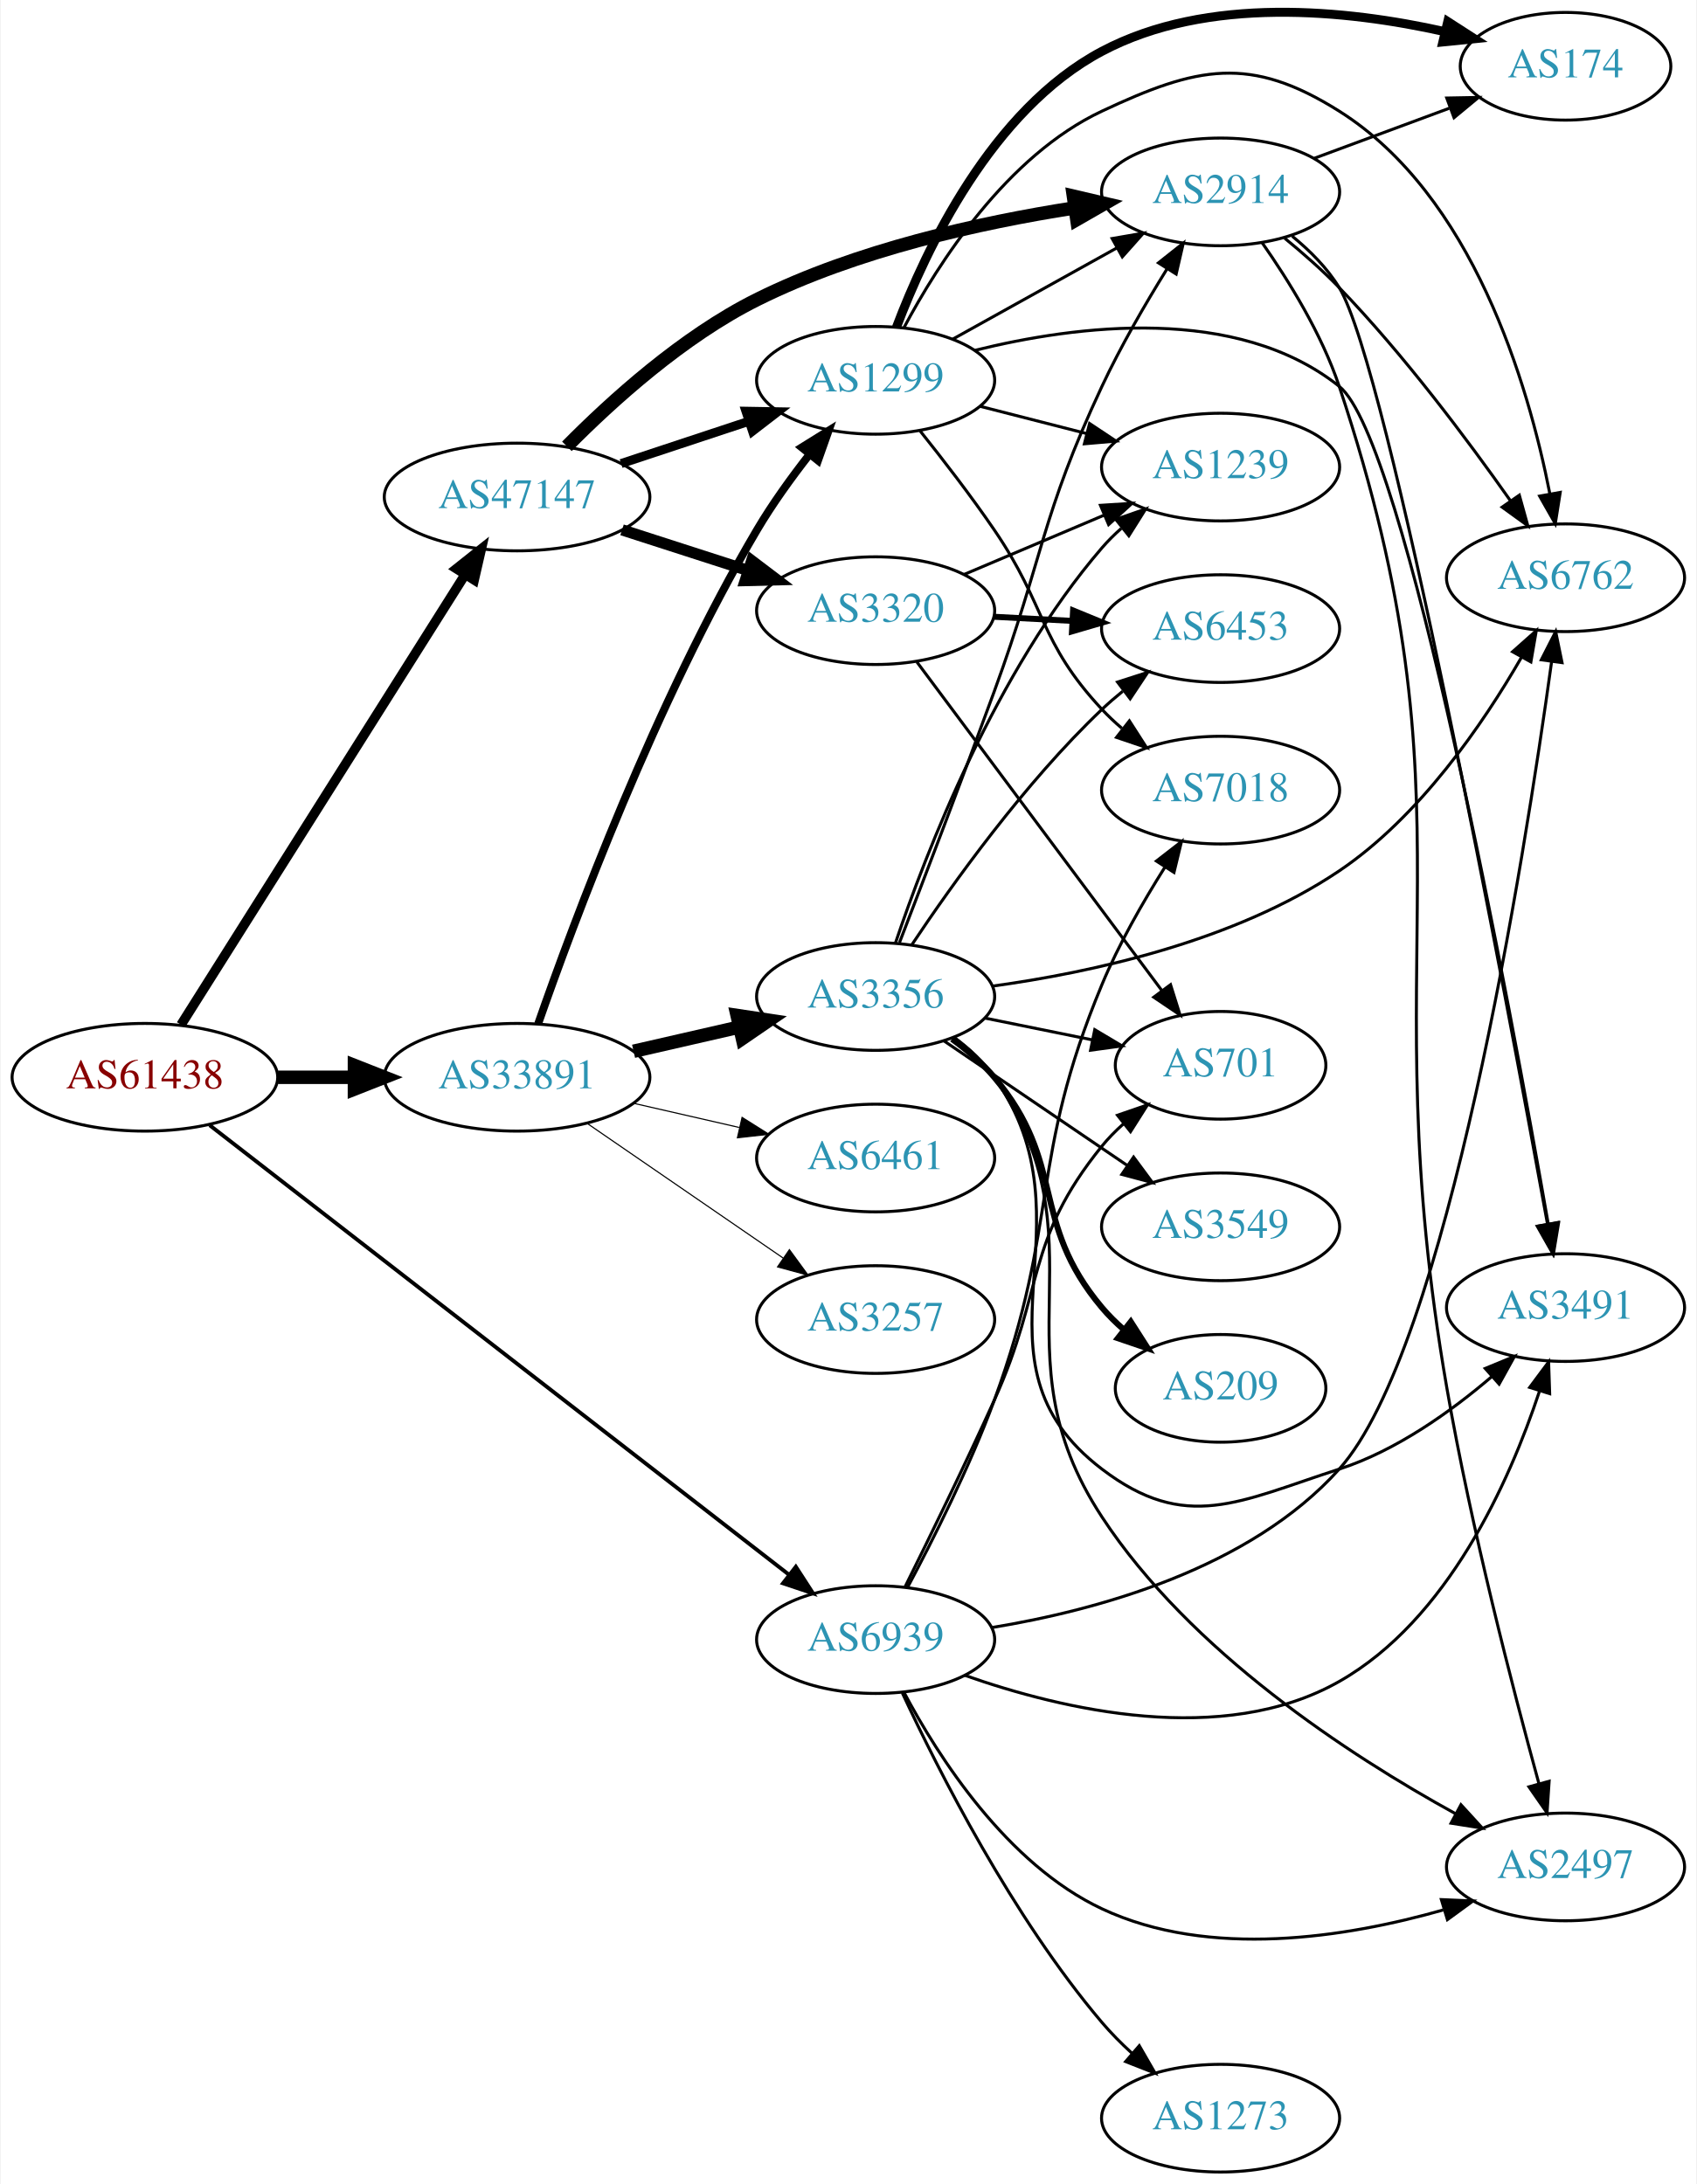
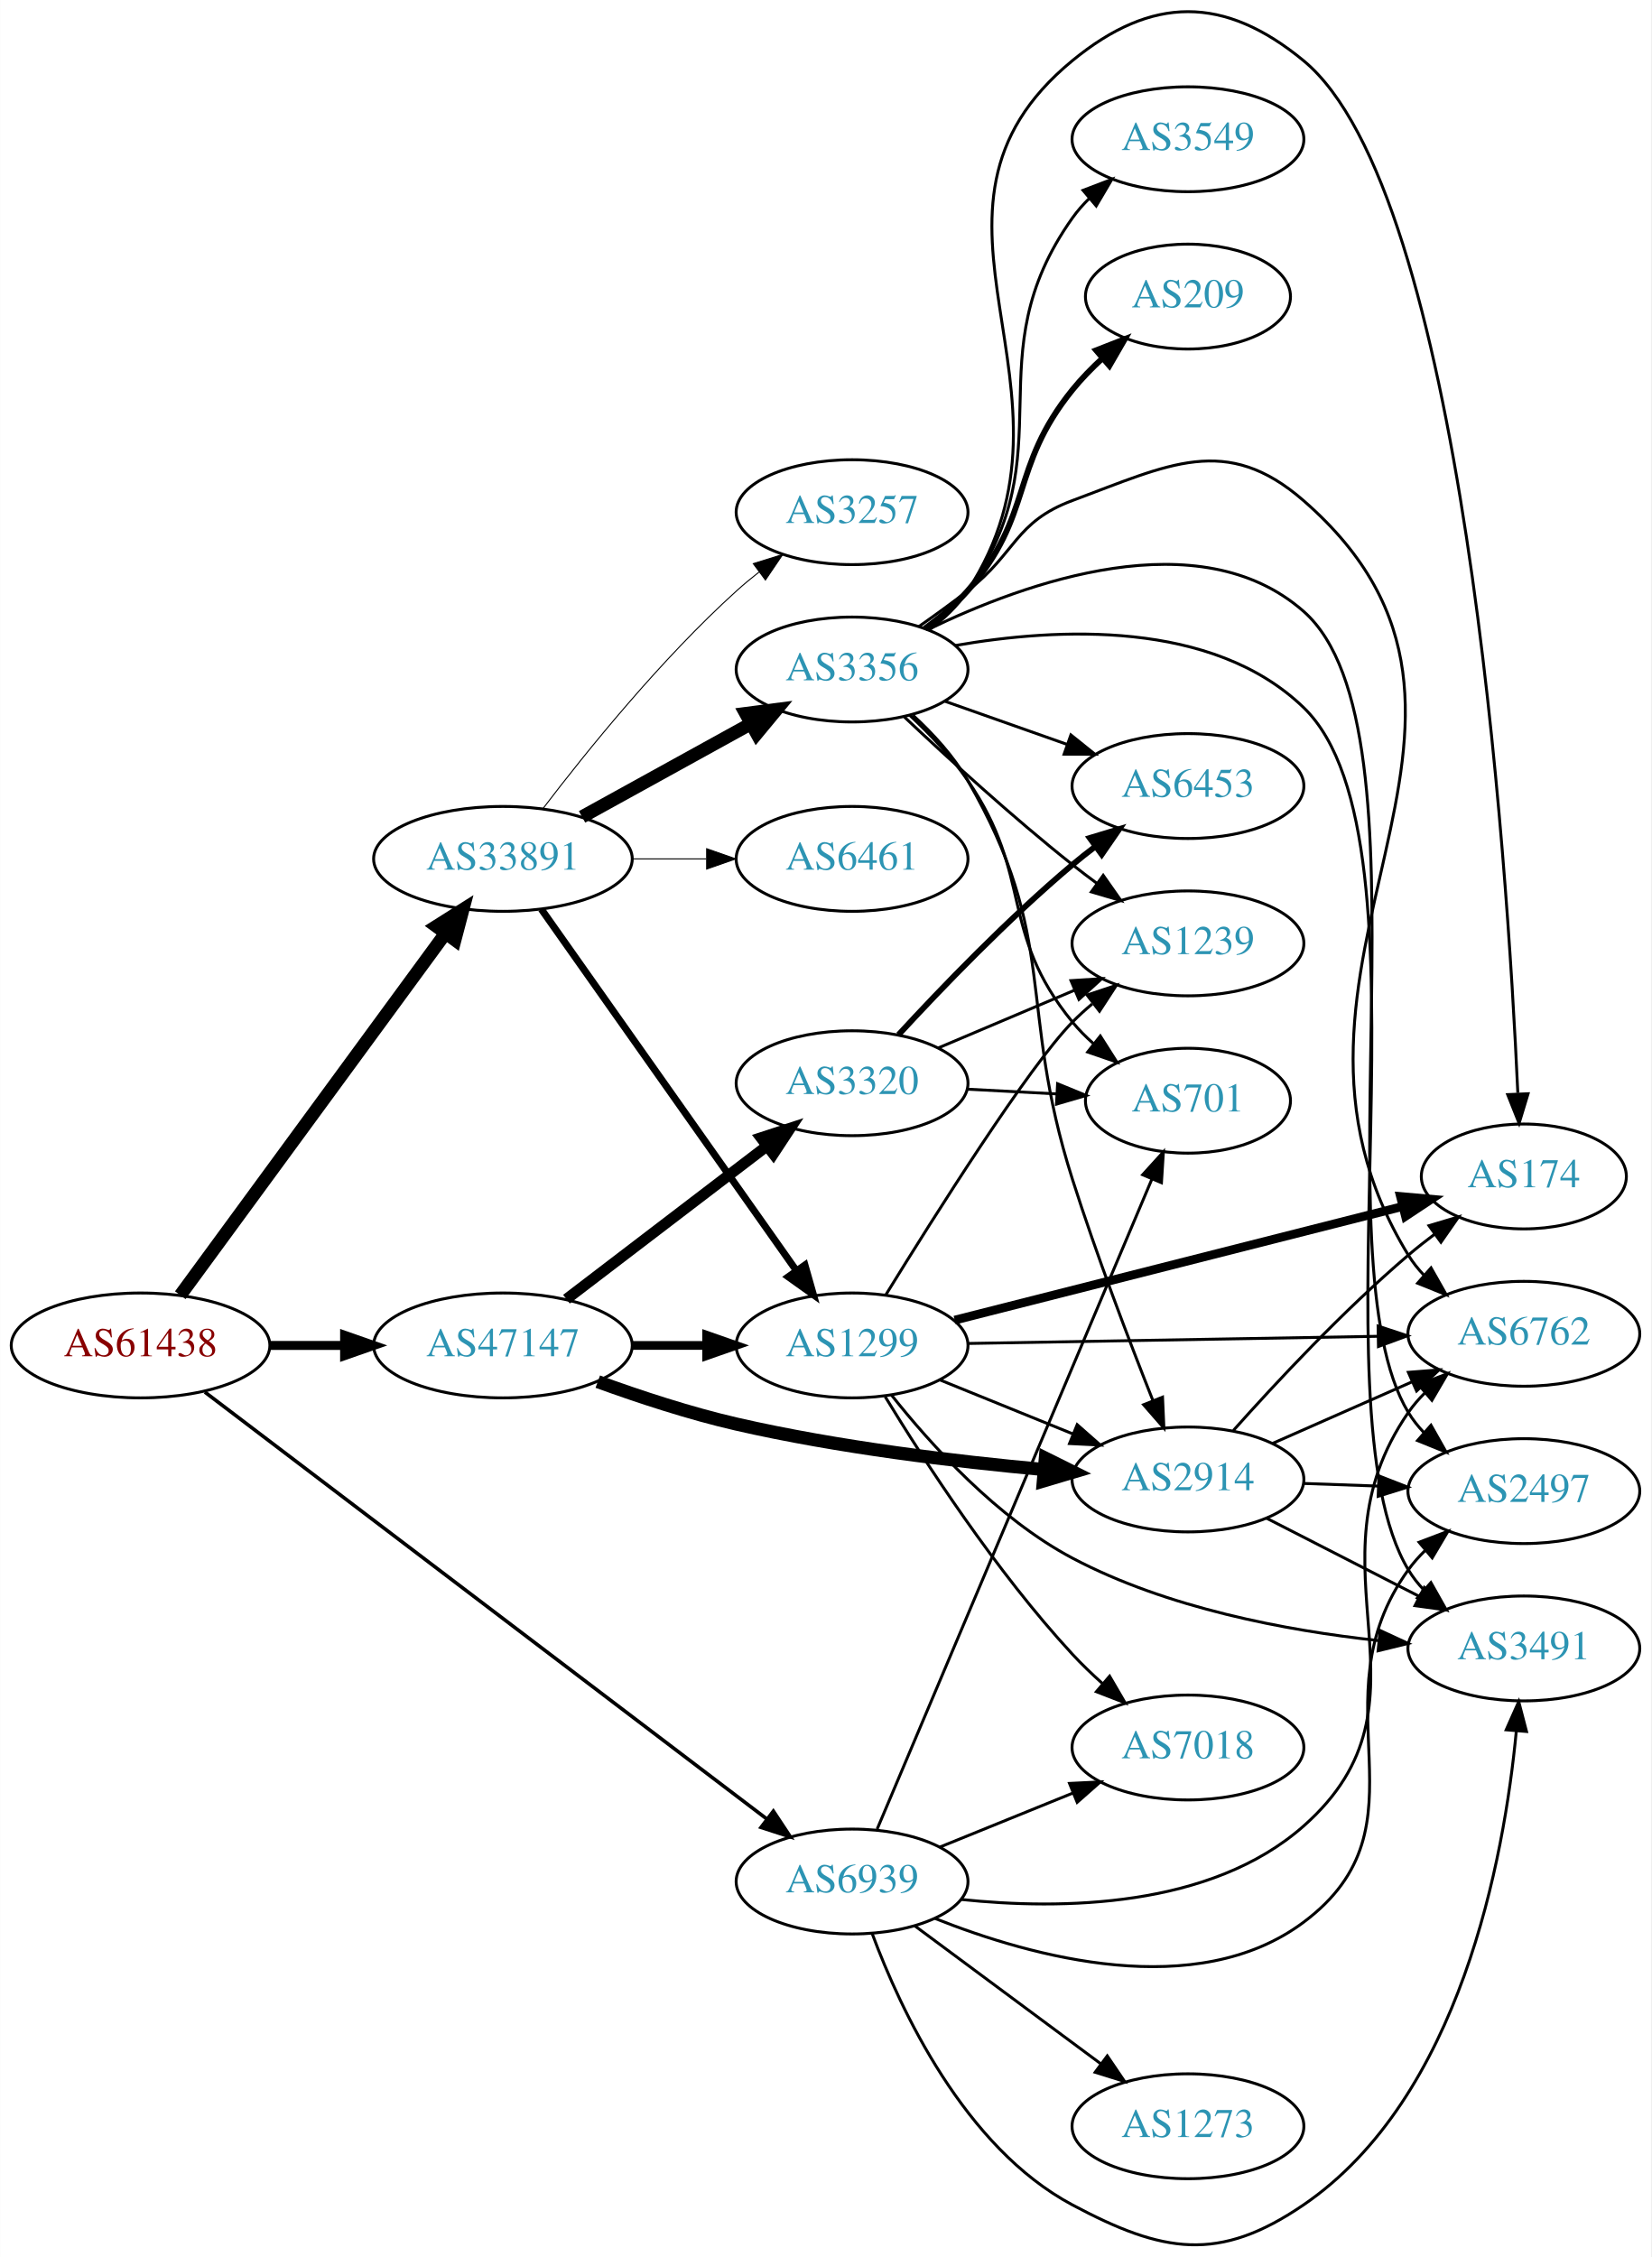
- <svg xmlns="http://www.w3.org/2000/svg" xmlns:xlink="http://www.w3.org/1999/xlink" width="567pt" height="730pt" viewBox="0.00 0.00 566.66 730.16">
-   <g id="graph0" class="graph" transform="scale(1 1) rotate(0) translate(4 726.156)">
-     <polygon fill="white" stroke="none" points="-4,4 -4,-726.156 562.663,-726.156 562.663,4 -4,4" />
+ <svg xmlns="http://www.w3.org/2000/svg" xmlns:xlink="http://www.w3.org/1999/xlink" width="567pt" height="775pt" viewBox="0.00 0.00 566.66 774.67">
+   <g id="graph0" class="graph" transform="scale(1 1) rotate(0) translate(4 770.667)">
+     <polygon fill="white" stroke="none" points="-4,4 -4,-770.667 562.663,-770.667 562.663,4 -4,4" />
    <g id="node1" class="node">
      <g id="a_node1">
        <a xlink:href="/asn/61438" xlink:title="AS61438 ~ ip-it consult GmbH [AT]">
-           <ellipse fill="#ffffff" stroke="black" cx="44.196" cy="-366" rx="44.393" ry="18" />
-           <text text-anchor="middle" x="44.196" y="-362.3" font-family="Times,serif" font-size="14.00" fill="#880000">AS61438</text>
+           <ellipse fill="#ffffff" stroke="black" cx="44.196" cy="-308.871" rx="44.393" ry="18" />
+           <text text-anchor="middle" x="44.196" y="-305.171" font-family="Times,serif" font-size="14.00" fill="#880000">AS61438</text>
        </a>
      </g>
    </g>
    <g id="node2" class="node">
      <g id="a_node2">
        <a xlink:href="/asn/33891" xlink:title="AS33891 ~ CORE-BACKBONE GMBH GLOBAL NETWORK [DE]">
-           <ellipse fill="#ffffff" stroke="black" cx="168.588" cy="-366" rx="44.393" ry="18" />
-           <text text-anchor="middle" x="168.588" y="-362.3" font-family="Times,serif" font-size="14.00" fill="#2c94b3">AS33891</text>
+           <ellipse fill="#ffffff" stroke="black" cx="168.588" cy="-475.871" rx="44.393" ry="18" />
+           <text text-anchor="middle" x="168.588" y="-472.171" font-family="Times,serif" font-size="14.00" fill="#2c94b3">AS33891</text>
        </a>
      </g>
    </g>
    <g id="edge1" class="edge">
-       <path fill="none" stroke="black" stroke-width="4.5" d="M88.692,-366C96.898,-366 105.569,-366 114.041,-366" />
-       <polygon fill="black" stroke="black" stroke-width="4.5" points="114.233,-369.938 124.233,-366 114.233,-362.063 114.233,-369.938" />
+       <path fill="none" stroke="black" stroke-width="4.5" d="M57.833,-326.114C79.454,-355.615 123.645,-415.912 148.86,-450.317" />
+       <polygon fill="black" stroke="black" stroke-width="4.5" points="145.749,-452.734 154.836,-458.472 152.101,-448.079 145.749,-452.734" />
    </g>
    <g id="node3" class="node">
      <g id="a_node3">
        <a xlink:href="/asn/47147" xlink:title="AS47147 ~ ANEXIA Internetdienstleistungs GmbH [AT]">
-           <ellipse fill="#ffffff" stroke="black" cx="168.588" cy="-560" rx="44.393" ry="18" />
-           <text text-anchor="middle" x="168.588" y="-556.3" font-family="Times,serif" font-size="14.00" fill="#2c94b3">AS47147</text>
+           <ellipse fill="#ffffff" stroke="black" cx="168.588" cy="-308.871" rx="44.393" ry="18" />
+           <text text-anchor="middle" x="168.588" y="-305.171" font-family="Times,serif" font-size="14.00" fill="#2c94b3">AS47147</text>
        </a>
      </g>
    </g>
    <g id="edge2" class="edge">
-       <path fill="none" stroke="black" stroke-width="3.214" d="M56.273,-383.558C77.892,-417.825 125.798,-493.76 151.137,-533.923" />
-       <polygon fill="black" stroke="black" stroke-width="3.214" points="148.328,-536.031 156.624,-542.621 154.248,-532.296 148.328,-536.031" />
+       <path fill="none" stroke="black" stroke-width="3.068" d="M88.692,-308.871C96.898,-308.871 105.569,-308.871 114.041,-308.871" />
+       <polygon fill="black" stroke="black" stroke-width="3.068" points="114.233,-312.372 124.233,-308.871 114.233,-305.372 114.233,-312.372" />
    </g>
    <g id="node4" class="node">
      <g id="a_node4">
        <a xlink:href="/asn/6939" xlink:title="AS6939 ~ Hurricane Electric LLC [US]">
-           <ellipse fill="#ffffff" stroke="black" cx="288.431" cy="-178" rx="39.794" ry="18" />
-           <text text-anchor="middle" x="288.431" y="-174.3" font-family="Times,serif" font-size="14.00" fill="#2c94b3">AS6939</text>
+           <ellipse fill="#ffffff" stroke="black" cx="288.431" cy="-124.871" rx="39.794" ry="18" />
+           <text text-anchor="middle" x="288.431" y="-121.171" font-family="Times,serif" font-size="14.00" fill="#2c94b3">AS6939</text>
        </a>
      </g>
    </g>
    <g id="edge3" class="edge">
-       <path fill="none" stroke="black" stroke-width="1.286" d="M65.849,-349.971C109.327,-316.227 210.332,-237.837 259.516,-199.665" />
-       <polygon fill="black" stroke="black" stroke-width="1.286" points="261.757,-202.356 267.511,-193.46 257.465,-196.826 261.757,-202.356" />
+       <path fill="none" stroke="black" stroke-width="1.227" d="M66.269,-292.865C109.902,-259.721 210.156,-183.569 259.272,-146.261" />
+       <polygon fill="black" stroke="black" stroke-width="1.227" points="261.416,-149.028 267.262,-140.192 257.182,-143.453 261.416,-149.028" />
    </g>
    <g id="node5" class="node">
      <g id="a_node5">
        <a xlink:href="/asn/3356" xlink:title="AS3356 ~ Level 3 Parent, LLC [US]">
-           <ellipse fill="#ffffff" stroke="black" cx="288.431" cy="-393" rx="39.794" ry="18" />
-           <text text-anchor="middle" x="288.431" y="-389.3" font-family="Times,serif" font-size="14.00" fill="#2c94b3">AS3356</text>
+           <ellipse fill="#ffffff" stroke="black" cx="288.431" cy="-540.871" rx="39.794" ry="18" />
+           <text text-anchor="middle" x="288.431" y="-537.171" font-family="Times,serif" font-size="14.00" fill="#2c94b3">AS3356</text>
        </a>
      </g>
    </g>
    <g id="edge4" class="edge">
-       <path fill="none" stroke="black" stroke-width="4.5" d="M207.523,-374.692C218.764,-377.267 231.176,-380.111 242.799,-382.774" />
-       <polygon fill="black" stroke="black" stroke-width="4.5" points="242.134,-386.661 252.761,-385.057 243.893,-378.985 242.134,-386.661" />
+       <path fill="none" stroke="black" stroke-width="4.5" d="M195.741,-490.297C212.795,-499.704 235.22,-512.073 253.623,-522.224" />
+       <polygon fill="black" stroke="black" stroke-width="4.5" points="251.903,-525.772 262.561,-527.154 255.706,-518.876 251.903,-525.772" />
    </g>
    <g id="node6" class="node">
      <g id="a_node6">
        <a xlink:href="/asn/1299" xlink:title="AS1299 ~ Telia Carrier [EU]">
-           <ellipse fill="#ffffff" stroke="black" cx="288.431" cy="-599" rx="39.794" ry="18" />
-           <text text-anchor="middle" x="288.431" y="-595.3" font-family="Times,serif" font-size="14.00" fill="#2c94b3">AS1299</text>
+           <ellipse fill="#ffffff" stroke="black" cx="288.431" cy="-308.871" rx="39.794" ry="18" />
+           <text text-anchor="middle" x="288.431" y="-305.171" font-family="Times,serif" font-size="14.00" fill="#2c94b3">AS1299</text>
        </a>
      </g>
    </g>
    <g id="edge5" class="edge">
-       <path fill="none" stroke="black" stroke-width="2.625" d="M175.628,-383.861C187.344,-417.443 214.998,-491.76 248.784,-549 253.863,-557.604 260.218,-566.413 266.3,-574.193" />
-       <polygon fill="black" stroke="black" stroke-width="2.625" points="263.723,-576.574 272.718,-582.173 269.178,-572.187 263.723,-576.574" />
+       <path fill="none" stroke="black" stroke-width="2.423" d="M181.756,-458.628C202.485,-429.252 244.761,-369.341 269.089,-334.864" />
+       <polygon fill="black" stroke="black" stroke-width="2.423" points="272.247,-336.459 275.153,-326.271 266.528,-332.423 272.247,-336.459" />
    </g>
    <g id="node7" class="node">
      <g id="a_node7">
-         <a xlink:href="/asn/3257" xlink:title="AS3257 ~ GTT [DE]">
-           <ellipse fill="#ffffff" stroke="black" cx="288.431" cy="-285" rx="39.794" ry="18" />
-           <text text-anchor="middle" x="288.431" y="-281.3" font-family="Times,serif" font-size="14.00" fill="#2c94b3">AS3257</text>
+         <a xlink:href="/asn/6461" xlink:title="AS6461 ~ Zayo Bandwidth [US]">
+           <ellipse fill="#ffffff" stroke="black" cx="288.431" cy="-475.871" rx="39.794" ry="18" />
+           <text text-anchor="middle" x="288.431" y="-472.171" font-family="Times,serif" font-size="14.00" fill="#2c94b3">AS6461</text>
        </a>
      </g>
    </g>
    <g id="edge6" class="edge">
-       <path fill="none" stroke="black" stroke-width="0.375" d="M192.031,-350.574C210.612,-337.802 237.173,-319.545 257.553,-305.537" />
-       <polygon fill="black" stroke="black" stroke-width="0.375" points="259.609,-308.371 265.867,-299.822 255.643,-302.602 259.609,-308.371" />
+       <path fill="none" stroke="black" stroke-width="0.346" d="M212.799,-475.871C221.112,-475.871 229.875,-475.871 238.357,-475.871" />
+       <polygon fill="black" stroke="black" stroke-width="0.346" points="238.516,-479.372 248.516,-475.871 238.516,-472.372 238.516,-479.372" />
    </g>
    <g id="node8" class="node">
      <g id="a_node8">
-         <a xlink:href="/asn/6461" xlink:title="AS6461 ~ Zayo Bandwidth [US]">
-           <ellipse fill="#ffffff" stroke="black" cx="288.431" cy="-339" rx="39.794" ry="18" />
-           <text text-anchor="middle" x="288.431" y="-335.3" font-family="Times,serif" font-size="14.00" fill="#2c94b3">AS6461</text>
+         <a xlink:href="/asn/3257" xlink:title="AS3257 ~ GTT [DE]">
+           <ellipse fill="#ffffff" stroke="black" cx="288.431" cy="-594.871" rx="39.794" ry="18" />
+           <text text-anchor="middle" x="288.431" y="-591.171" font-family="Times,serif" font-size="14.00" fill="#2c94b3">AS3257</text>
        </a>
      </g>
    </g>
    <g id="edge7" class="edge">
-       <path fill="none" stroke="black" stroke-width="0.375" d="M207.523,-357.308C218.764,-354.733 231.176,-351.889 242.799,-349.226" />
-       <polygon fill="black" stroke="black" stroke-width="0.375" points="243.795,-352.588 252.761,-346.943 242.232,-345.765 243.795,-352.588" />
+       <path fill="none" stroke="black" stroke-width="0.346" d="M182.447,-493.291C197.236,-512.694 222.83,-544.413 248.784,-567.871 251.213,-570.067 253.826,-572.235 256.507,-574.331" />
+       <polygon fill="black" stroke="black" stroke-width="0.346" points="254.518,-577.214 264.636,-580.359 258.688,-571.591 254.518,-577.214" />
+     </g>
+     <g id="edge26" class="edge">
+       <path fill="none" stroke="black" stroke-width="3" d="M212.799,-308.871C221.112,-308.871 229.875,-308.871 238.357,-308.871" />
+       <polygon fill="black" stroke="black" stroke-width="3" points="238.516,-312.372 248.516,-308.871 238.516,-305.372 238.516,-312.372" />
+     </g>
+     <g id="node10" class="node">
+       <g id="a_node10">
+         <a xlink:href="/asn/2914" xlink:title="AS2914 ~ NTT America, Inc. [US]">
+           <ellipse fill="#ffffff" stroke="black" cx="403.724" cy="-262.871" rx="39.794" ry="18" />
+           <text text-anchor="middle" x="403.724" y="-259.171" font-family="Times,serif" font-size="14.00" fill="#2c94b3">AS2914</text>
+         </a>
+       </g>
    </g>
    <g id="edge24" class="edge">
-       <path fill="none" stroke="black" stroke-width="3" d="M203.357,-571.176C216.601,-575.559 231.933,-580.633 245.848,-585.238" />
-       <polygon fill="black" stroke="black" stroke-width="3" points="245.087,-588.673 255.68,-588.492 247.286,-582.027 245.087,-588.673" />
-     </g>
-     <g id="node12" class="node">
-       <g id="a_node12">
-         <a xlink:href="/asn/2914" xlink:title="AS2914 ~ NTT America, Inc. [US]">
-           <ellipse fill="#ffffff" stroke="black" cx="403.724" cy="-662" rx="39.794" ry="18" />
-           <text text-anchor="middle" x="403.724" y="-658.3" font-family="Times,serif" font-size="14.00" fill="#2c94b3">AS2914</text>
-         </a>
-       </g>
-     </g>
-     <g id="edge23" class="edge">
-       <path fill="none" stroke="black" stroke-width="4.5" d="M185.248,-576.936C200.159,-592.043 223.954,-613.628 248.784,-626 282.112,-642.605 323.348,-651.721 354.751,-656.622" />
-       <polygon fill="black" stroke="black" stroke-width="4.5" points="354.532,-660.57 364.998,-658.127 355.676,-652.778 354.532,-660.57" />
+       <path fill="none" stroke="black" stroke-width="4.5" d="M201.139,-296.448C215.48,-291.236 232.786,-285.545 248.784,-281.871 283.683,-273.859 323.859,-269.044 354.415,-266.267" />
+       <polygon fill="black" stroke="black" stroke-width="4.5" points="354.765,-270.189 364.387,-265.401 354.084,-262.343 354.765,-270.189" />
    </g>
    <g id="node20" class="node">
      <g id="a_node20">
        <a xlink:href="/asn/3320" xlink:title="AS3320 ~ DTAG [DE]">
-           <ellipse fill="#ffffff" stroke="black" cx="288.431" cy="-522" rx="39.794" ry="18" />
-           <text text-anchor="middle" x="288.431" y="-518.3" font-family="Times,serif" font-size="14.00" fill="#2c94b3">AS3320</text>
+           <ellipse fill="#ffffff" stroke="black" cx="288.431" cy="-398.871" rx="39.794" ry="18" />
+           <text text-anchor="middle" x="288.431" y="-395.171" font-family="Times,serif" font-size="14.00" fill="#2c94b3">AS3320</text>
        </a>
      </g>
    </g>
    <g id="edge25" class="edge">
-       <path fill="none" stroke="black" stroke-width="3.75" d="M203.673,-549.009C216.801,-544.776 231.942,-539.893 245.71,-535.454" />
-       <polygon fill="black" stroke="black" stroke-width="3.75" points="247.001,-538.715 255.444,-532.315 244.852,-532.053 247.001,-538.715" />
-     </g>
-     <g id="node10" class="node">
-       <g id="a_node10">
-         <a xlink:href="/asn/7018" xlink:title="AS7018 ~ AT&amp;T Services, Inc. [US]">
-           <ellipse fill="#ffffff" stroke="black" cx="403.724" cy="-462" rx="39.794" ry="18" />
-           <text text-anchor="middle" x="403.724" y="-458.3" font-family="Times,serif" font-size="14.00" fill="#2c94b3">AS7018</text>
-         </a>
-       </g>
-     </g>
-     <g id="edge38" class="edge">
-       <path fill="none" stroke="black" d="M299.05,-195.36C307.571,-211.28 319.894,-235.7 328.077,-258 350.063,-317.909 339.525,-338.096 364.077,-397 369.697,-410.482 377.731,-424.523 385.02,-436.09" />
-       <polygon fill="black" stroke="black" points="382.273,-438.286 390.646,-444.778 388.149,-434.482 382.273,-438.286" />
+       <path fill="none" stroke="black" stroke-width="3.75" d="M190.385,-324.754C209.518,-339.367 238.049,-361.157 259.229,-377.333" />
+       <polygon fill="black" stroke="black" stroke-width="3.75" points="257.164,-380.16 267.236,-383.448 261.413,-374.597 257.164,-380.16" />
+     </g>
+     <g id="node9" class="node">
+       <g id="a_node9">
+         <a xlink:href="/asn/6762" xlink:title="AS6762 ~ TELECOM ITALIA SPARKLE S.p.A. [IT]">
+           <ellipse fill="#ffffff" stroke="black" cx="519.017" cy="-312.871" rx="39.794" ry="18" />
+           <text text-anchor="middle" x="519.017" y="-309.171" font-family="Times,serif" font-size="14.00" fill="#2c94b3">AS6762</text>
+         </a>
+       </g>
+     </g>
+     <g id="edge36" class="edge">
+       <path fill="none" stroke="black" d="M325.806,-118.722C360.299,-115.09 411.458,-115.732 443.37,-143.871 492.204,-186.932 442.359,-232.307 479.37,-285.871 481.028,-288.27 482.972,-290.524 485.092,-292.627" />
+       <polygon fill="black" stroke="black" points="482.924,-295.378 492.811,-299.188 487.458,-290.045 482.924,-295.378" />
    </g>
    <g id="node13" class="node">
      <g id="a_node13">
-         <a xlink:href="/asn/6762" xlink:title="AS6762 ~ TELECOM ITALIA SPARKLE S.p.A. [IT]">
-           <ellipse fill="#ffffff" stroke="black" cx="519.017" cy="-533" rx="39.794" ry="18" />
-           <text text-anchor="middle" x="519.017" y="-529.3" font-family="Times,serif" font-size="14.00" fill="#2c94b3">AS6762</text>
+         <a xlink:href="/asn/3491" xlink:title="AS3491 ~ PCCW Global, Inc. [US]">
+           <ellipse fill="#ffffff" stroke="black" cx="519.017" cy="-204.871" rx="39.794" ry="18" />
+           <text text-anchor="middle" x="519.017" y="-201.171" font-family="Times,serif" font-size="14.00" fill="#2c94b3">AS3491</text>
        </a>
      </g>
    </g>
    <g id="edge37" class="edge">
-       <path fill="none" stroke="black" d="M327.291,-182.032C362.373,-187.793 413.505,-201.683 443.37,-235 479.453,-275.254 505.197,-438.613 514.351,-504.875" />
-       <polygon fill="black" stroke="black" points="510.912,-505.561 515.724,-515 517.848,-504.62 510.912,-505.561" />
-     </g>
-     <g id="node14" class="node">
-       <g id="a_node14">
-         <a xlink:href="/asn/3491" xlink:title="AS3491 ~ PCCW Global, Inc. [US]">
-           <ellipse fill="#ffffff" stroke="black" cx="519.017" cy="-289" rx="39.794" ry="18" />
-           <text text-anchor="middle" x="519.017" y="-285.3" font-family="Times,serif" font-size="14.00" fill="#2c94b3">AS3491</text>
-         </a>
-       </g>
-     </g>
-     <g id="edge36" class="edge">
-       <path fill="none" stroke="black" d="M318.179,-166.079C350.761,-154.576 404.394,-141.879 443.37,-164 479.749,-184.647 500.288,-230.835 510.264,-260.915" />
-       <polygon fill="black" stroke="black" points="507.035,-262.316 513.361,-270.815 513.715,-260.226 507.035,-262.316" />
+       <path fill="none" stroke="black" d="M295.345,-106.96C305.024,-80.937 326.977,-33.631 364.077,-13.871 395.182,2.695 414.267,6.002 443.37,-13.871 497.308,-50.702 512.274,-132.831 516.425,-176.422" />
+       <polygon fill="black" stroke="black" points="512.956,-176.944 517.265,-186.623 519.933,-176.37 512.956,-176.944" />
    </g>
    <g id="node15" class="node">
      <g id="a_node15">
-         <a xlink:href="/asn/701" xlink:title="AS701 ~ UUNET [US]">
-           <ellipse fill="#ffffff" stroke="black" cx="403.724" cy="-370" rx="35.194" ry="18" />
-           <text text-anchor="middle" x="403.724" y="-366.3" font-family="Times,serif" font-size="14.00" fill="#2c94b3">AS701</text>
-         </a>
-       </g>
-     </g>
-     <g id="edge34" class="edge">
-       <path fill="none" stroke="black" d="M298.28,-195.675C306.282,-211.807 318.276,-236.362 328.077,-258 345.005,-295.371 338.255,-311.12 364.077,-343 366.189,-345.608 368.616,-348.073 371.203,-350.374" />
-       <polygon fill="black" stroke="black" points="369.272,-353.308 379.287,-356.764 373.613,-347.817 369.272,-353.308" />
+         <a xlink:href="/asn/2497" xlink:title="AS2497 ~ Internet Initiative Japan Inc. [JP]">
+           <ellipse fill="#ffffff" stroke="black" cx="519.017" cy="-258.871" rx="39.794" ry="18" />
+           <text text-anchor="middle" x="519.017" y="-255.171" font-family="Times,serif" font-size="14.00" fill="#2c94b3">AS2497</text>
+         </a>
+       </g>
+     </g>
+     <g id="edge39" class="edge">
+       <path fill="none" stroke="black" d="M316.908,-112.193C350.257,-98.9 406.585,-83.437 443.37,-110.871 488.347,-144.415 446.538,-186.373 479.37,-231.871 481.076,-234.236 483.056,-236.465 485.2,-238.551" />
+       <polygon fill="black" stroke="black" points="483.058,-241.323 492.965,-245.079 487.563,-235.965 483.058,-241.323" />
    </g>
    <g id="node16" class="node">
      <g id="a_node16">
-         <a xlink:href="/asn/2497" xlink:title="AS2497 ~ Internet Initiative Japan Inc. [JP]">
-           <ellipse fill="#ffffff" stroke="black" cx="519.017" cy="-102" rx="39.794" ry="18" />
-           <text text-anchor="middle" x="519.017" y="-98.3" font-family="Times,serif" font-size="14.00" fill="#2c94b3">AS2497</text>
-         </a>
-       </g>
-     </g>
-     <g id="edge35" class="edge">
-       <path fill="none" stroke="black" d="M297.859,-160.462C309.376,-138.784 332.291,-102.933 364.077,-88 400.021,-71.114 445.85,-78.428 478.124,-87.607" />
-       <polygon fill="black" stroke="black" points="477.511,-91.079 488.096,-90.625 479.538,-84.379 477.511,-91.079" />
+         <a xlink:href="/asn/701" xlink:title="AS701 ~ UUNET [US]">
+           <ellipse fill="#ffffff" stroke="black" cx="403.724" cy="-392.871" rx="35.194" ry="18" />
+           <text text-anchor="middle" x="403.724" y="-389.171" font-family="Times,serif" font-size="14.00" fill="#2c94b3">AS701</text>
+         </a>
+       </g>
+     </g>
+     <g id="edge34" class="edge">
+       <path fill="none" stroke="black" d="M297.04,-142.872C316.516,-188.944 368.256,-311.335 391.334,-365.928" />
+       <polygon fill="black" stroke="black" points="388.178,-367.451 395.295,-375.299 394.625,-364.726 388.178,-367.451" />
+     </g>
+     <g id="node19" class="node">
+       <g id="a_node19">
+         <a xlink:href="/asn/7018" xlink:title="AS7018 ~ AT&amp;T Services, Inc. [US]">
+           <ellipse fill="#ffffff" stroke="black" cx="403.724" cy="-170.871" rx="39.794" ry="18" />
+           <text text-anchor="middle" x="403.724" y="-167.171" font-family="Times,serif" font-size="14.00" fill="#2c94b3">AS7018</text>
+         </a>
+       </g>
+     </g>
+     <g id="edge38" class="edge">
+       <path fill="none" stroke="black" d="M318.607,-136.718C332.482,-142.351 349.259,-149.163 364.169,-155.217" />
+       <polygon fill="black" stroke="black" points="363.065,-158.546 373.647,-159.065 365.698,-152.06 363.065,-158.546" />
    </g>
    <g id="node21" class="node">
      <g id="a_node21">
        <a xlink:href="/asn/1273" xlink:title="AS1273 ~ Vodafone Group PLC [EU]">
-           <ellipse fill="#ffffff" stroke="black" cx="403.724" cy="-18" rx="39.794" ry="18" />
-           <text text-anchor="middle" x="403.724" y="-14.3" font-family="Times,serif" font-size="14.00" fill="#2c94b3">AS1273</text>
-         </a>
-       </g>
-     </g>
-     <g id="edge33" class="edge">
-       <path fill="none" stroke="black" d="M297.341,-160.19C309.386,-134.246 334.12,-85.309 364.077,-50 367.075,-46.467 370.495,-43.021 374.033,-39.778" />
-       <polygon fill="black" stroke="black" points="376.554,-42.226 381.847,-33.048 371.986,-36.922 376.554,-42.226" />
+           <ellipse fill="#ffffff" stroke="black" cx="403.724" cy="-40.871" rx="39.794" ry="18" />
+           <text text-anchor="middle" x="403.724" y="-37.171" font-family="Times,serif" font-size="14.00" fill="#2c94b3">AS1273</text>
+         </a>
+       </g>
+     </g>
+     <g id="edge35" class="edge">
+       <path fill="none" stroke="black" d="M309.947,-109.66C327.802,-96.422 353.875,-77.09 373.837,-62.289" />
+       <polygon fill="black" stroke="black" points="376.029,-65.021 381.977,-56.254 371.86,-59.398 376.029,-65.021" />
+     </g>
+     <g id="edge8" class="edge">
+       <path fill="none" stroke="black" d="M311.376,-555.63C316.907,-559.505 322.777,-563.755 328.077,-567.871 344.753,-580.823 344.283,-591.523 364.077,-598.871 397.116,-611.136 416.791,-622.012 443.37,-598.871 531.023,-522.559 418.67,-438.977 479.37,-339.871 480.893,-337.385 482.741,-335.068 484.793,-332.921" />
+       <polygon fill="black" stroke="black" points="487.163,-335.497 492.385,-326.278 482.554,-330.229 487.163,-335.497" />
+     </g>
+     <g id="edge9" class="edge">
+       <path fill="none" stroke="black" d="M309.335,-525.176C316.15,-518.894 323.263,-511.175 328.077,-502.871 359.653,-448.407 344.994,-425.866 364.077,-365.871 372.386,-339.751 383.525,-310.546 391.709,-289.924" />
+       <polygon fill="black" stroke="black" points="394.998,-291.126 395.464,-280.542 388.499,-288.525 394.998,-291.126" />
    </g>
    <g id="node11" class="node">
      <g id="a_node11">
-         <a xlink:href="/asn/1239" xlink:title="AS1239 ~ Sprint [US]">
-           <ellipse fill="#ffffff" stroke="black" cx="403.724" cy="-570" rx="39.794" ry="18" />
-           <text text-anchor="middle" x="403.724" y="-566.3" font-family="Times,serif" font-size="14.00" fill="#2c94b3">AS1239</text>
-         </a>
-       </g>
-     </g>
-     <g id="edge20" class="edge">
-       <path fill="none" stroke="black" d="M295.036,-410.837C305.103,-440.752 328.564,-501.798 364.077,-543 366.031,-545.267 368.215,-547.437 370.524,-549.491" />
-       <polygon fill="black" stroke="black" points="368.697,-552.511 378.699,-556.006 373.06,-547.037 368.697,-552.511" />
-     </g>
-     <g id="edge18" class="edge">
-       <path fill="none" stroke="black" d="M296.397,-411.01C304.233,-431.355 317.277,-465.479 328.077,-495 344.595,-540.147 343.694,-553.461 364.077,-597 370.314,-610.323 378.495,-624.435 385.723,-636.093" />
-       <polygon fill="black" stroke="black" points="382.959,-638.272 391.261,-644.855 388.877,-634.532 382.959,-638.272" />
-     </g>
-     <g id="edge16" class="edge">
-       <path fill="none" stroke="black" d="M327.394,-396.465C360.417,-401.003 408.339,-411.387 443.37,-435 470.216,-453.096 491.413,-484.056 504.256,-506.341" />
-       <polygon fill="black" stroke="black" points="501.319,-508.261 509.24,-515.297 507.436,-504.857 501.319,-508.261" />
-     </g>
-     <g id="edge22" class="edge">
-       <path fill="none" stroke="black" d="M314.562,-379.264C319.627,-375.526 324.49,-371.082 328.077,-366 362.894,-316.668 316.057,-271.604 364.077,-235 392.104,-213.636 409.843,-224.144 443.37,-235 462.451,-241.178 480.749,-254.259 494.452,-265.999" />
-       <polygon fill="black" stroke="black" points="492.168,-268.651 501.961,-272.694 496.826,-263.426 492.168,-268.651" />
+         <a xlink:href="/asn/3549" xlink:title="AS3549 ~ Level 3 Parent, LLC [US]">
+           <ellipse fill="#ffffff" stroke="black" cx="403.724" cy="-722.871" rx="39.794" ry="18" />
+           <text text-anchor="middle" x="403.724" y="-719.171" font-family="Times,serif" font-size="14.00" fill="#2c94b3">AS3549</text>
+         </a>
+       </g>
+     </g>
+     <g id="edge10" class="edge">
+       <path fill="none" stroke="black" d="M314.539,-554.624C319.606,-558.36 324.475,-562.8 328.077,-567.871 362.297,-616.052 329.857,-647.691 364.077,-695.871 365.766,-698.249 367.733,-700.487 369.868,-702.579" />
+       <polygon fill="black" stroke="black" points="367.716,-705.343 377.615,-709.119 372.231,-699.994 367.716,-705.343" />
+     </g>
+     <g id="node12" class="node">
+       <g id="a_node12">
+         <a xlink:href="/asn/209" xlink:title="AS209 ~ CenturyLink Communications, LLC [US]">
+           <ellipse fill="#ffffff" stroke="black" cx="403.724" cy="-668.871" rx="35.194" ry="18" />
+           <text text-anchor="middle" x="403.724" y="-665.171" font-family="Times,serif" font-size="14.00" fill="#2c94b3">AS209</text>
+         </a>
+       </g>
+     </g>
+     <g id="edge11" class="edge">
+       <path fill="none" stroke="black" stroke-width="2" d="M313.388,-554.924C318.629,-558.696 323.863,-563.076 328.077,-567.871 350.909,-593.855 342.326,-609.976 364.077,-636.871 367.135,-640.652 370.696,-644.305 374.396,-647.706" />
+       <polygon fill="black" stroke="black" stroke-width="2" points="372.202,-650.435 382.068,-654.295 376.762,-645.125 372.202,-650.435" />
+     </g>
+     <g id="edge12" class="edge">
+       <path fill="none" stroke="black" d="M323.801,-549.097C358.751,-555.221 412.087,-558.025 443.37,-527.871 491.079,-481.886 445.245,-288.671 479.37,-231.871 480.872,-229.372 482.704,-227.045 484.746,-224.892" />
+       <polygon fill="black" stroke="black" points="487.117,-227.468 492.317,-218.237 482.496,-222.21 487.117,-227.468" />
+     </g>
+     <g id="node14" class="node">
+       <g id="a_node14">
+         <a xlink:href="/asn/6453" xlink:title="AS6453 ~ TATA COMMUNICATIONS (AMERICA) INC [US]">
+           <ellipse fill="#ffffff" stroke="black" cx="403.724" cy="-500.871" rx="39.794" ry="18" />
+           <text text-anchor="middle" x="403.724" y="-497.171" font-family="Times,serif" font-size="14.00" fill="#2c94b3">AS6453</text>
+         </a>
+       </g>
+     </g>
+     <g id="edge13" class="edge">
+       <path fill="none" stroke="black" d="M320.389,-529.941C333.252,-525.4 348.358,-520.066 362.095,-515.216" />
+       <polygon fill="black" stroke="black" points="363.539,-518.418 371.803,-511.788 361.209,-511.817 363.539,-518.418" />
    </g>
    <g id="edge14" class="edge">
-       <path fill="none" stroke="black" d="M324.967,-385.786C336.31,-383.483 348.971,-380.913 360.727,-378.526" />
-       <polygon fill="black" stroke="black" points="361.667,-381.907 370.771,-376.487 360.274,-375.047 361.667,-381.907" />
+       <path fill="none" stroke="black" d="M314.404,-554.538C347.991,-570.852 407.619,-592.248 443.37,-560.871 489.693,-520.217 447.388,-338.557 479.37,-285.871 480.883,-283.379 482.724,-281.057 484.771,-278.907" />
+       <polygon fill="black" stroke="black" points="487.142,-281.483 492.354,-272.259 482.527,-276.22 487.142,-281.483" />
    </g>
    <g id="edge15" class="edge">
-       <path fill="none" stroke="black" d="M314.668,-379.337C319.728,-375.596 324.562,-371.132 328.077,-366 366.089,-310.507 327.185,-275.244 364.077,-219 393.654,-173.909 446.729,-139.336 482.164,-119.837" />
-       <polygon fill="black" stroke="black" points="484.061,-122.792 491.212,-114.974 480.747,-116.626 484.061,-122.792" />
+       <path fill="none" stroke="black" d="M308.268,-525.123C315.123,-518.724 322.539,-510.94 328.077,-502.871 350.832,-469.72 338.634,-451.007 364.077,-419.871 366.201,-417.273 368.635,-414.814 371.227,-412.517" />
+       <polygon fill="black" stroke="black" points="373.636,-415.075 379.318,-406.133 369.3,-409.579 373.636,-415.075" />
    </g>
    <g id="node17" class="node">
      <g id="a_node17">
-         <a xlink:href="/asn/3549" xlink:title="AS3549 ~ Level 3 Parent, LLC [US]">
-           <ellipse fill="#ffffff" stroke="black" cx="403.724" cy="-316" rx="39.794" ry="18" />
-           <text text-anchor="middle" x="403.724" y="-312.3" font-family="Times,serif" font-size="14.00" fill="#2c94b3">AS3549</text>
-         </a>
-       </g>
-     </g>
-     <g id="edge17" class="edge">
-       <path fill="none" stroke="black" d="M311.275,-378.154C328.672,-366.33 353.22,-349.646 372.502,-336.54" />
-       <polygon fill="black" stroke="black" points="374.644,-339.317 380.947,-330.801 370.709,-333.527 374.644,-339.317" />
+         <a xlink:href="/asn/1239" xlink:title="AS1239 ~ Sprint [US]">
+           <ellipse fill="#ffffff" stroke="black" cx="403.724" cy="-446.871" rx="39.794" ry="18" />
+           <text text-anchor="middle" x="403.724" y="-443.171" font-family="Times,serif" font-size="14.00" fill="#2c94b3">AS1239</text>
+         </a>
+       </g>
+     </g>
+     <g id="edge16" class="edge">
+       <path fill="none" stroke="black" d="M306.406,-524.551C321.208,-510.587 343.477,-490.214 364.077,-473.871 366.788,-471.721 369.658,-469.544 372.56,-467.408" />
+       <polygon fill="black" stroke="black" points="374.635,-470.228 380.72,-461.555 370.554,-464.54 374.635,-470.228" />
    </g>
    <g id="node18" class="node">
      <g id="a_node18">
-         <a xlink:href="/asn/6453" xlink:title="AS6453 ~ TATA COMMUNICATIONS (AMERICA) INC [US]">
-           <ellipse fill="#ffffff" stroke="black" cx="403.724" cy="-516" rx="39.794" ry="18" />
-           <text text-anchor="middle" x="403.724" y="-512.3" font-family="Times,serif" font-size="14.00" fill="#2c94b3">AS6453</text>
-         </a>
-       </g>
+         <a xlink:href="/asn/174" xlink:title="AS174 ~ Cogent Communications [US]">
+           <ellipse fill="#ffffff" stroke="black" cx="519.017" cy="-366.871" rx="35.194" ry="18" />
+           <text text-anchor="middle" x="519.017" y="-363.171" font-family="Times,serif" font-size="14.00" fill="#2c94b3">AS174</text>
+         </a>
+       </g>
+     </g>
+     <g id="edge17" class="edge">
+       <path fill="none" stroke="black" d="M314.84,-554.419C319.891,-558.166 324.678,-562.662 328.077,-567.871 373.136,-636.927 300.366,-697.528 364.077,-749.871 391.307,-772.243 416.172,-772.281 443.37,-749.871 498.174,-704.718 513.278,-476.675 516.951,-395.562" />
+       <polygon fill="black" stroke="black" points="520.467,-395.266 517.397,-385.125 513.473,-394.967 520.467,-395.266" />
+     </g>
+     <g id="edge21" class="edge">
+       <path fill="none" stroke="black" d="M328.207,-309.55C367.04,-310.229 426.923,-311.277 469.021,-312.014" />
+       <polygon fill="black" stroke="black" points="468.99,-315.514 479.05,-312.19 469.113,-308.515 468.99,-315.514" />
+     </g>
+     <g id="edge20" class="edge">
+       <path fill="none" stroke="black" d="M318.607,-297.025C332.482,-291.391 349.259,-284.579 364.169,-278.526" />
+       <polygon fill="black" stroke="black" points="365.698,-281.682 373.647,-274.677 363.065,-275.197 365.698,-281.682" />
+     </g>
+     <g id="edge23" class="edge">
+       <path fill="none" stroke="black" d="M301.982,-291.811C315.406,-274.871 338.28,-249.515 364.077,-235.871 396.555,-218.695 437.499,-211.012 468.995,-207.587" />
+       <polygon fill="black" stroke="black" points="469.676,-211.037 479.288,-206.581 468.995,-204.07 469.676,-211.037" />
+     </g>
+     <g id="edge18" class="edge">
+       <path fill="none" stroke="black" d="M299.997,-326.214C316.744,-353.404 349.023,-404.547 364.077,-419.871 366.174,-422.006 368.461,-424.082 370.84,-426.072" />
+       <polygon fill="black" stroke="black" points="369.085,-429.139 379.143,-432.469 373.357,-423.593 369.085,-429.139" />
+     </g>
+     <g id="edge22" class="edge">
+       <path fill="none" stroke="black" stroke-width="3" d="M323.652,-317.555C364.787,-327.992 433.729,-345.485 477.487,-356.588" />
+       <polygon fill="black" stroke="black" stroke-width="3" points="476.676,-359.993 487.229,-359.06 478.397,-353.208 476.676,-359.993" />
    </g>
    <g id="edge19" class="edge">
-       <path fill="none" stroke="black" d="M300.473,-410.211C313.965,-430.458 338.212,-464.423 364.077,-489 366.247,-491.061 368.585,-493.085 370.999,-495.039" />
-       <polygon fill="black" stroke="black" points="369.28,-498.127 379.367,-501.37 373.504,-492.545 369.28,-498.127" />
-     </g>
-     <g id="node19" class="node">
-       <g id="a_node19">
-         <a xlink:href="/asn/209" xlink:title="AS209 ~ CenturyLink Communications, LLC [US]">
-           <ellipse fill="#ffffff" stroke="black" cx="403.724" cy="-262" rx="35.194" ry="18" />
-           <text text-anchor="middle" x="403.724" y="-258.3" font-family="Times,serif" font-size="14.00" fill="#2c94b3">AS209</text>
-         </a>
-       </g>
-     </g>
-     <g id="edge21" class="edge">
-       <path fill="none" stroke="black" stroke-width="2" d="M313.944,-378.787C319.042,-375.075 324.074,-370.761 328.077,-366 352.39,-337.086 339.764,-317.914 364.077,-289 366.237,-286.432 368.696,-283.993 371.303,-281.709" />
-       <polygon fill="black" stroke="black" stroke-width="2" points="373.71,-284.27 379.419,-275.345 369.39,-278.762 373.71,-284.27" />
-     </g>
-     <g id="node9" class="node">
-       <g id="a_node9">
-         <a xlink:href="/asn/174" xlink:title="AS174 ~ Cogent Communications [US]">
-           <ellipse fill="#ffffff" stroke="black" cx="519.017" cy="-704" rx="35.194" ry="18" />
-           <text text-anchor="middle" x="519.017" y="-700.3" font-family="Times,serif" font-size="14.00" fill="#2c94b3">AS174</text>
-         </a>
-       </g>
-     </g>
-     <g id="edge8" class="edge">
-       <path fill="none" stroke="black" stroke-width="3" d="M295.393,-616.756C305.134,-642.551 327.166,-689.44 364.077,-709 399.362,-727.698 445.865,-722.879 478.491,-715.618" />
-       <polygon fill="black" stroke="black" stroke-width="3" points="479.657,-718.938 488.564,-713.202 478.024,-712.131 479.657,-718.938" />
-     </g>
-     <g id="edge9" class="edge">
-       <path fill="none" stroke="black" d="M303.175,-582.245C310.797,-572.706 320.281,-560.415 328.077,-549 345.617,-523.32 342.863,-511.739 364.077,-489 366.119,-486.812 368.365,-484.698 370.717,-482.682" />
-       <polygon fill="black" stroke="black" points="373.242,-485.15 378.97,-476.237 368.934,-479.633 373.242,-485.15" />
-     </g>
-     <g id="edge10" class="edge">
-       <path fill="none" stroke="black" d="M323.422,-590.299C334.625,-587.432 347.243,-584.202 359.063,-581.176" />
-       <polygon fill="black" stroke="black" points="359.936,-584.565 368.756,-578.695 358.201,-577.784 359.936,-584.565" />
-     </g>
-     <g id="edge11" class="edge">
-       <path fill="none" stroke="black" d="M314.293,-612.826C330.379,-621.77 351.52,-633.527 369.098,-643.301" />
-       <polygon fill="black" stroke="black" points="367.479,-646.406 377.919,-648.207 370.88,-640.288 367.479,-646.406" />
-     </g>
-     <g id="edge12" class="edge">
-       <path fill="none" stroke="black" d="M297.859,-616.538C309.376,-638.216 332.291,-674.067 364.077,-689 395.974,-703.985 413.554,-707.787 443.37,-689 487.992,-660.885 506.523,-597.903 513.76,-561.142" />
-       <polygon fill="black" stroke="black" points="517.244,-561.545 515.587,-551.081 510.356,-560.294 517.244,-561.545" />
-     </g>
-     <g id="edge13" class="edge">
-       <path fill="none" stroke="black" d="M321.505,-608.997C355.558,-617.459 409.094,-624.323 443.37,-597 465.571,-579.303 500.497,-389.923 513.197,-317.208" />
-       <polygon fill="black" stroke="black" points="516.712,-317.422 514.972,-306.971 509.815,-316.226 516.712,-317.422" />
+       <path fill="none" stroke="black" d="M299.777,-291.303C313.131,-269.373 337.791,-231.293 364.077,-202.871 367.223,-199.47 370.73,-196.101 374.312,-192.897" />
+       <polygon fill="black" stroke="black" points="376.827,-195.352 382.163,-186.2 372.284,-190.027 376.827,-195.352" />
+     </g>
+     <g id="edge28" class="edge">
+       <path fill="none" stroke="black" d="M432.729,-275.231C447.163,-281.601 464.964,-289.457 480.563,-296.342" />
+       <polygon fill="black" stroke="black" points="479.379,-299.645 489.941,-300.481 482.206,-293.241 479.379,-299.645" />
    </g>
    <g id="edge29" class="edge">
-       <path fill="none" stroke="black" d="M435.084,-673.255C448.93,-678.388 465.469,-684.519 480.121,-689.951" />
-       <polygon fill="black" stroke="black" points="479.314,-693.385 489.907,-693.579 481.747,-686.821 479.314,-693.385" />
+       <path fill="none" stroke="black" d="M430.715,-249.565C446.259,-241.607 466.21,-231.394 483.115,-222.739" />
+       <polygon fill="black" stroke="black" points="484.84,-225.788 492.146,-218.116 481.65,-219.557 484.84,-225.788" />
    </g>
    <g id="edge27" class="edge">
-       <path fill="none" stroke="black" d="M425.133,-646.528C431.249,-641.522 437.805,-635.767 443.37,-630 464.963,-607.622 486.263,-579.13 500.547,-558.828" />
-       <polygon fill="black" stroke="black" points="503.573,-560.608 506.407,-550.399 497.825,-556.612 503.573,-560.608" />
-     </g>
-     <g id="edge28" class="edge">
-       <path fill="none" stroke="black" d="M427.656,-647.201C433.567,-642.373 439.381,-636.546 443.37,-630 459.825,-603.002 499.056,-393.423 512.996,-316.873" />
-       <polygon fill="black" stroke="black" points="516.448,-317.452 514.79,-306.988 509.56,-316.202 516.448,-317.452" />
-     </g>
-     <g id="edge26" class="edge">
-       <path fill="none" stroke="black" d="M417.57,-645.066C426.387,-632.496 437.517,-614.562 443.37,-597 490.721,-454.937 453.737,-409.536 479.37,-262 487.501,-215.204 501.365,-161.727 510.09,-129.971" />
-       <polygon fill="black" stroke="black" points="513.534,-130.647 512.836,-120.075 506.789,-128.775 513.534,-130.647" />
+       <path fill="none" stroke="black" d="M443.396,-261.506C451.599,-261.216 460.363,-260.907 468.895,-260.606" />
+       <polygon fill="black" stroke="black" points="469.264,-264.095 479.134,-260.244 469.017,-257.099 469.264,-264.095" />
+     </g>
+     <g id="edge30" class="edge">
+       <path fill="none" stroke="black" d="M419.319,-279.7C433.788,-295.939 456.973,-320.8 479.37,-339.871 482.217,-342.296 485.279,-344.715 488.388,-347.053" />
+       <polygon fill="black" stroke="black" points="486.46,-349.978 496.614,-353.002 490.562,-344.306 486.46,-349.978" />
    </g>
    <g id="edge31" class="edge">
-       <path fill="none" stroke="black" d="M318.019,-534.112C332.242,-540.138 349.621,-547.502 364.928,-553.987" />
-       <polygon fill="black" stroke="black" points="363.571,-557.213 374.144,-557.891 366.302,-550.768 363.571,-557.213" />
-     </g>
-     <g id="edge30" class="edge">
-       <path fill="none" stroke="black" d="M302.207,-504.859C322.201,-478.033 360.986,-425.998 384.094,-394.995" />
-       <polygon fill="black" stroke="black" points="386.998,-396.956 390.167,-386.846 381.385,-392.773 386.998,-396.956" />
+       <path fill="none" stroke="black" stroke-width="2" d="M304.38,-415.521C318.922,-431.313 341.995,-455.317 364.077,-473.871 366.584,-475.977 369.251,-478.085 371.966,-480.141" />
+       <polygon fill="black" stroke="black" stroke-width="2" points="370.007,-483.044 380.149,-486.106 374.13,-477.387 370.007,-483.044" />
+     </g>
+     <g id="edge33" class="edge">
+       <path fill="none" stroke="black" d="M328.103,-396.823C337.903,-396.304 348.505,-395.743 358.555,-395.211" />
+       <polygon fill="black" stroke="black" points="358.971,-398.694 368.772,-394.67 358.601,-391.703 358.971,-398.694" />
    </g>
    <g id="edge32" class="edge">
-       <path fill="none" stroke="black" stroke-width="2" d="M328.103,-519.952C336.488,-519.508 345.46,-519.033 354.171,-518.571" />
-       <polygon fill="black" stroke="black" stroke-width="2" points="354.425,-522.063 364.226,-518.039 354.055,-515.073 354.425,-522.063" />
+       <path fill="none" stroke="black" d="M318.019,-410.984C332.242,-417.01 349.621,-424.373 364.928,-430.858" />
+       <polygon fill="black" stroke="black" points="363.571,-434.084 374.144,-434.763 366.302,-427.639 363.571,-434.084" />
    </g>
  </g>
</svg>
